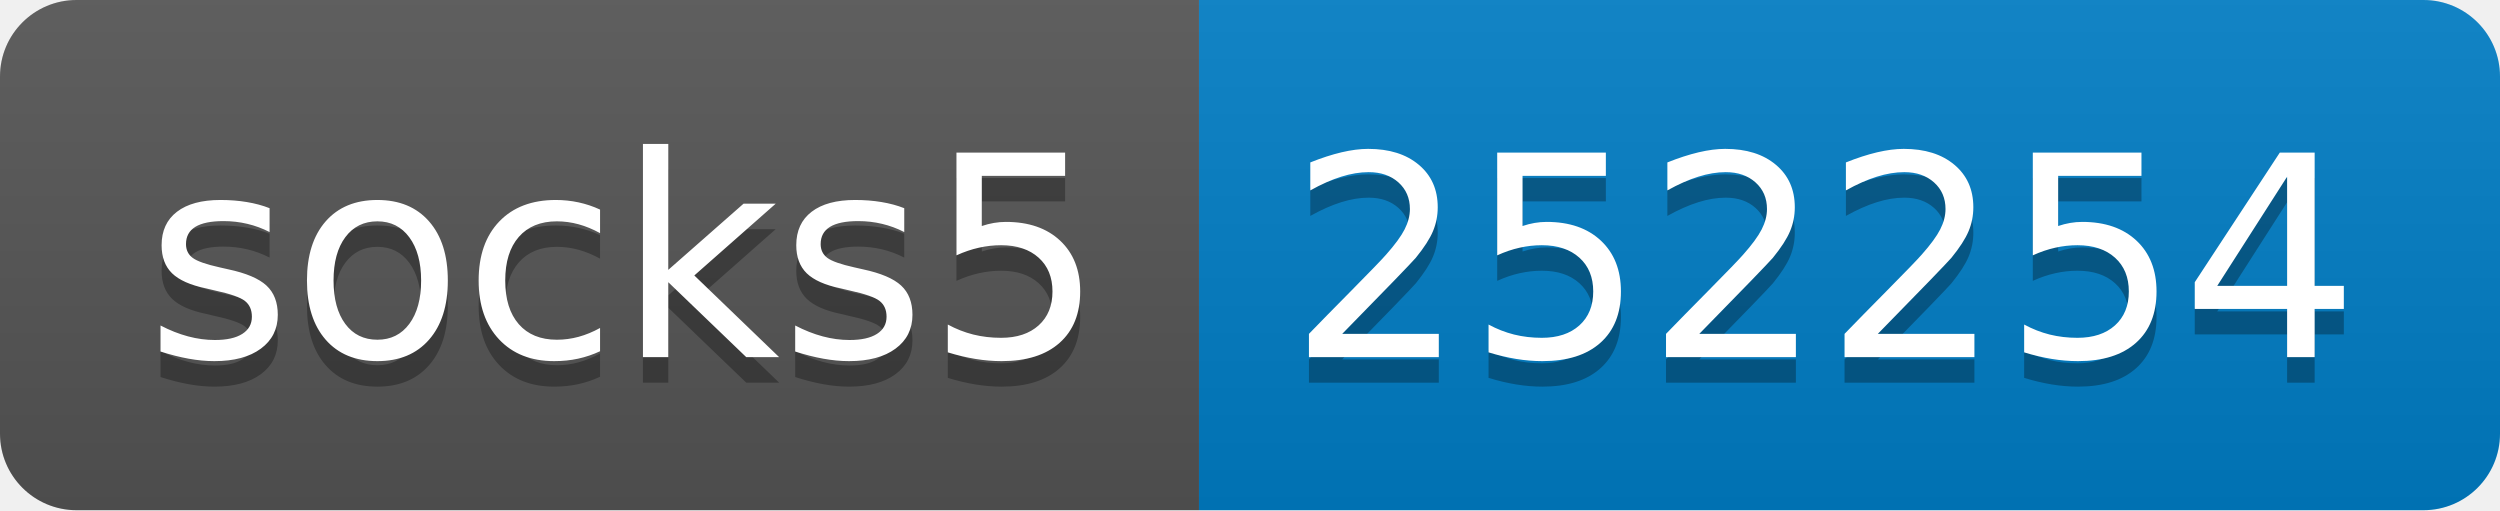
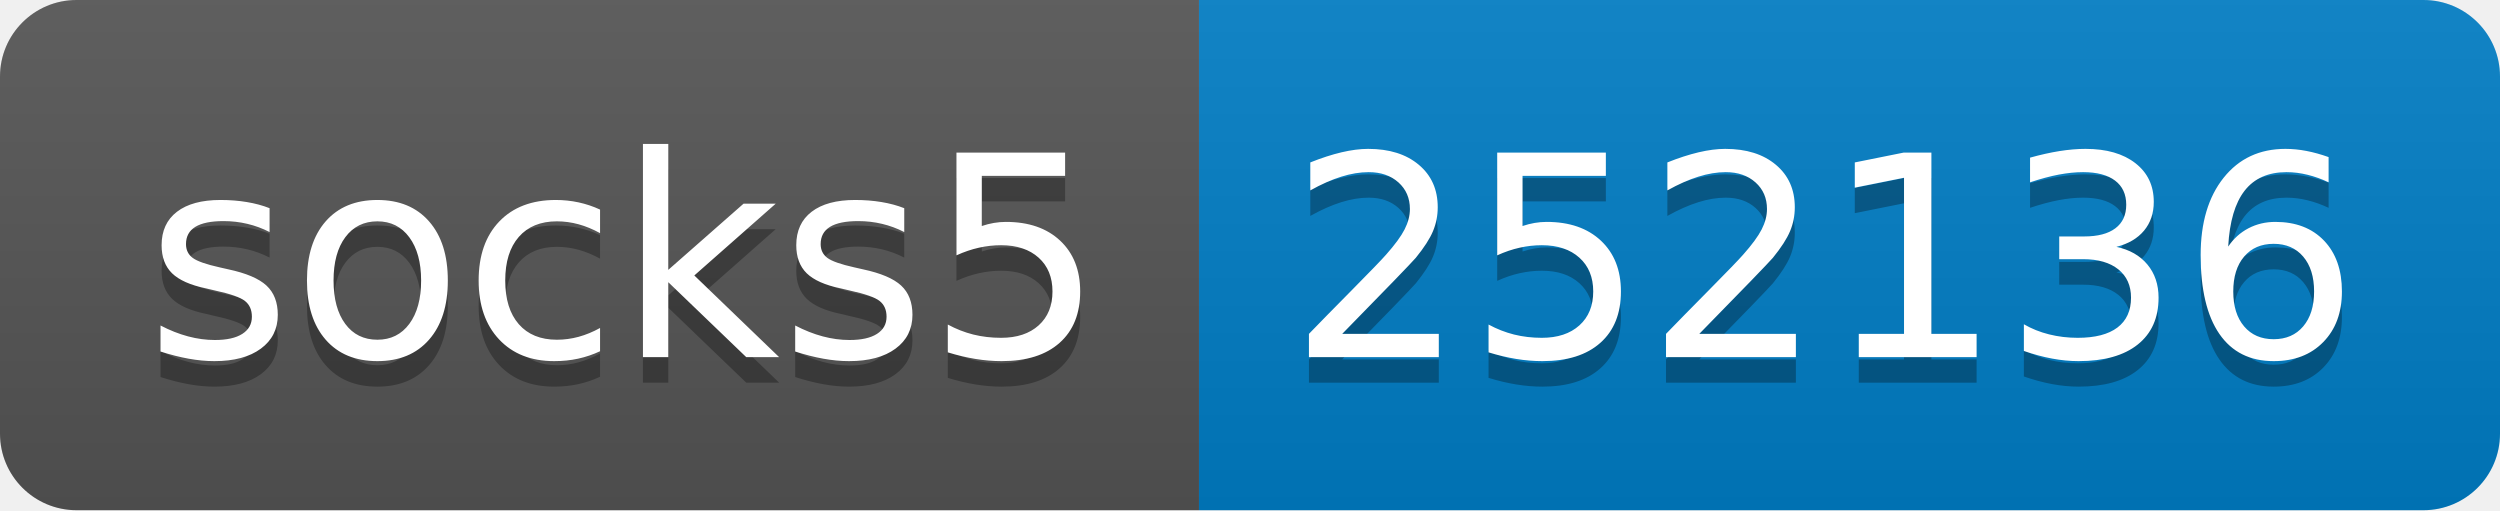
- <svg xmlns="http://www.w3.org/2000/svg" width="98" height="20" role="img" aria-label="socks5: 252254">
+ <svg xmlns="http://www.w3.org/2000/svg" width="98" height="20" role="img" aria-label="socks5: 252136">
  <linearGradient id="s" x2="0" y2="100%">
    <stop offset="0" stop-color="#bbb" stop-opacity=".1" />
    <stop offset="1" stop-opacity=".1" />
  </linearGradient>
  <clipPath id="r">
    <rect width="98" height="20" rx="3" fill="#fff" />
  </clipPath>
  <g clip-path="url(#r)">
    <rect width="47" height="20" fill="#555" />
    <rect x="47" width="51" height="20" fill="#007ec6" />
    <rect width="98" height="20" fill="url(#s)" />
  </g>
  <g fill="#fff" text-anchor="middle" font-family="Verdana,Geneva,DejaVu Sans,sans-serif" text-rendering="geometricPrecision" font-size="110">
    <text aria-hidden="true" x="245" y="150" fill="#010101" fill-opacity=".3" transform="scale(.1)" textLength="370">socks5</text>
    <text x="245" y="140" transform="scale(.1)" fill="#fff" textLength="370">socks5</text>
-     <text aria-hidden="true" x="715" y="150" fill="#010101" fill-opacity=".3" transform="scale(.1)" textLength="410">252254</text>
-     <text x="715" y="140" transform="scale(.1)" fill="#fff" textLength="410">252254</text>
+     <text aria-hidden="true" x="715" y="150" fill="#010101" fill-opacity=".3" transform="scale(.1)" textLength="410">252136</text>
+     <text x="715" y="140" transform="scale(.1)" fill="#fff" textLength="410">252136</text>
  </g>
</svg>
